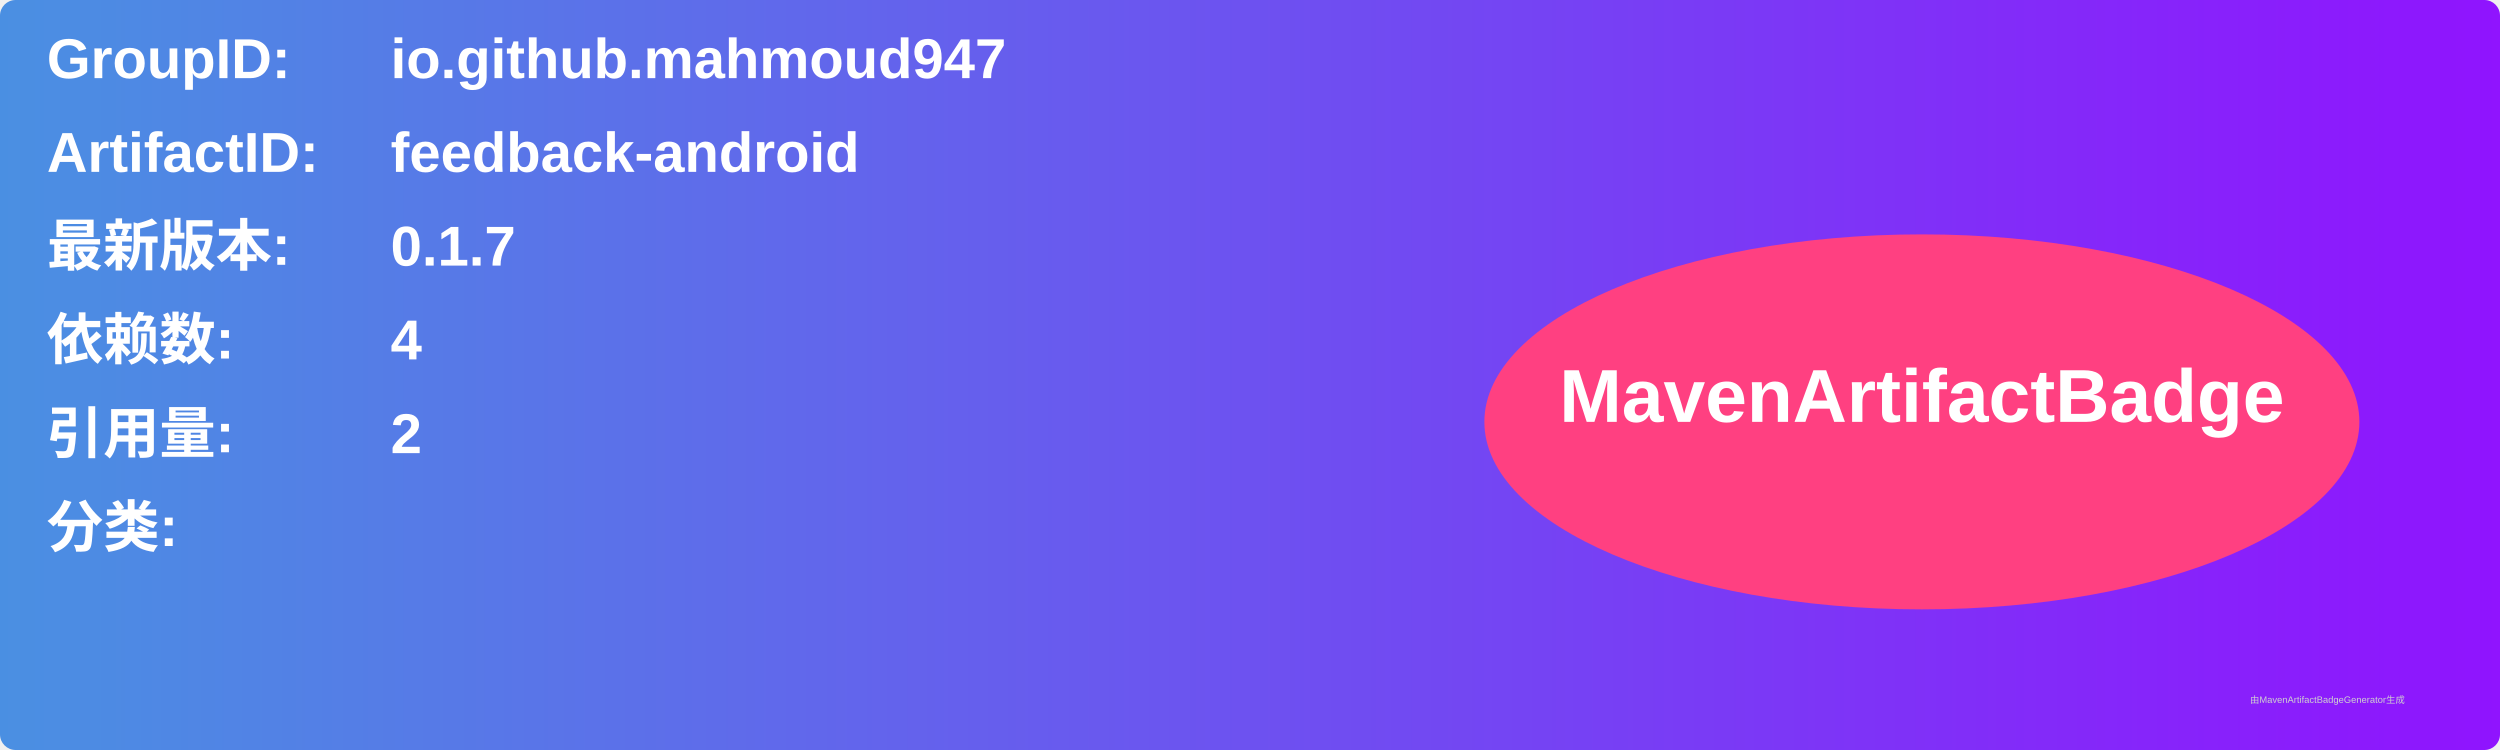
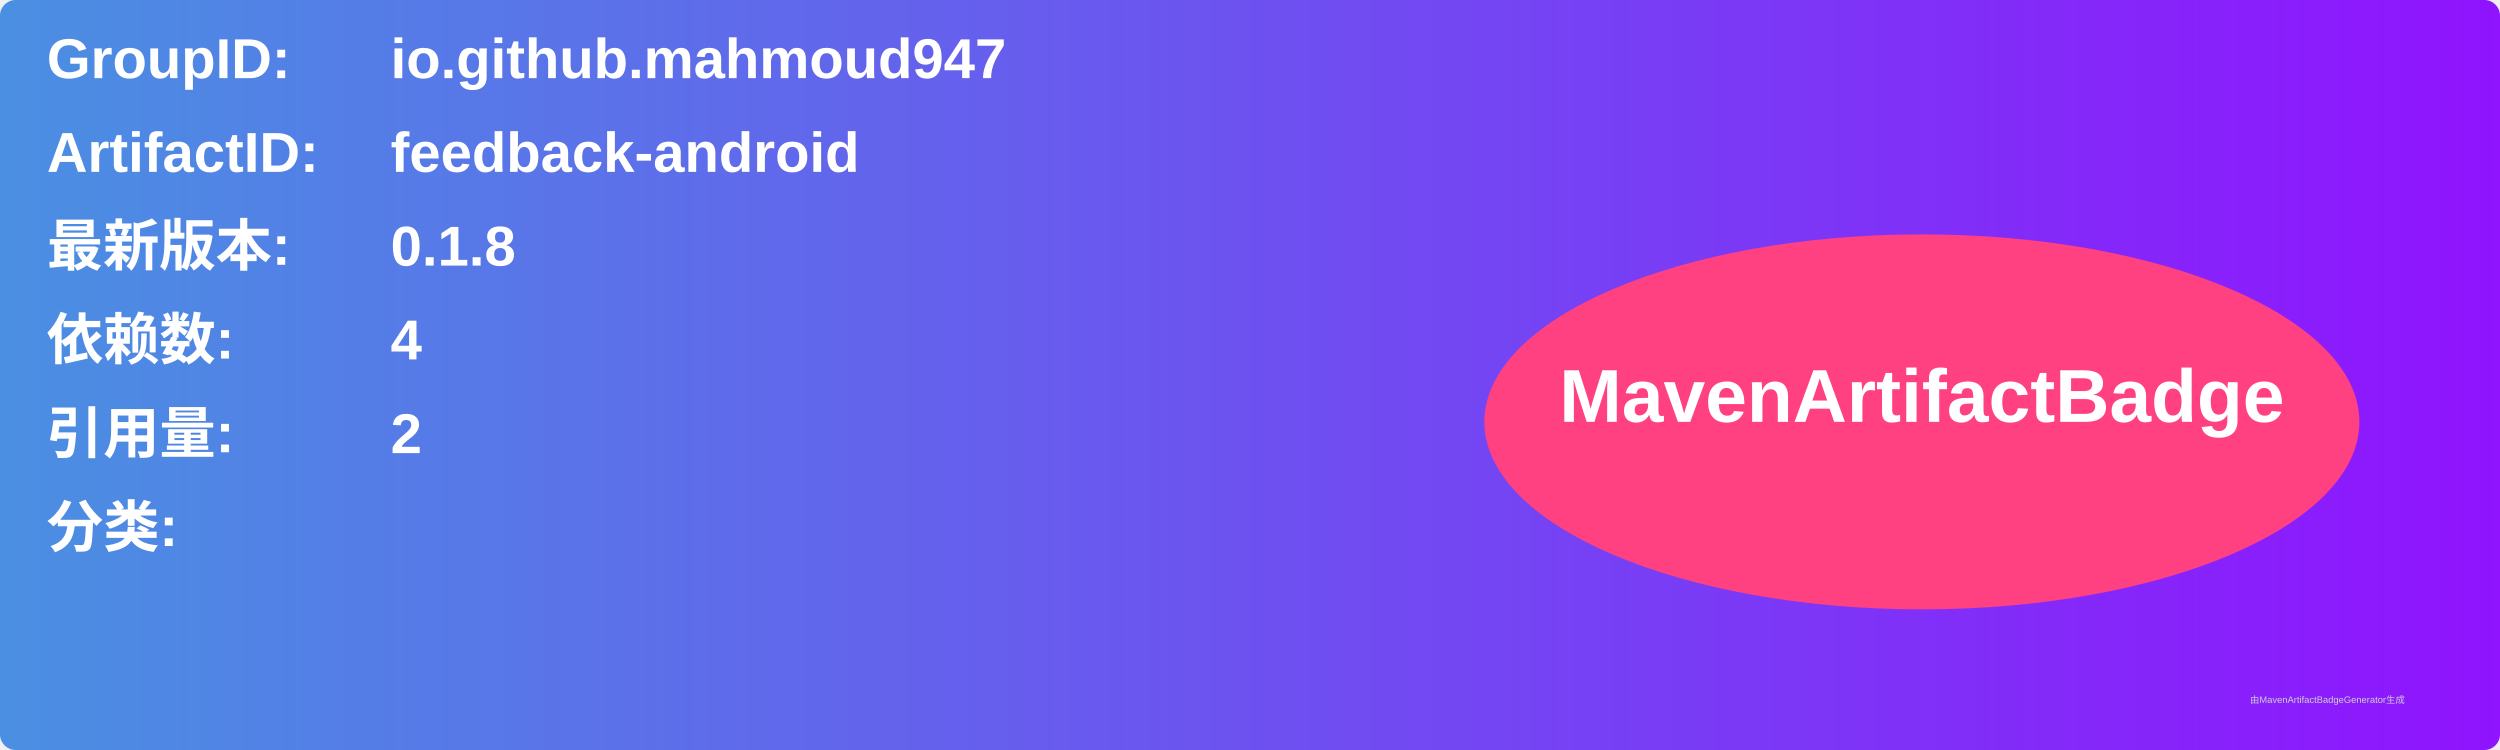
<svg xmlns="http://www.w3.org/2000/svg" width="800" height="240" viewBox="0 0 800 240">
  <linearGradient id="grad" x1="0%" y1="0%" x2="100%" y2="0%">
    <stop offset="0%" stop-color="#4a90e2" />
    <stop offset="100%" stop-color="#9013fe" />
  </linearGradient>
  <rect width="100%" height="100%" rx="5" ry="5" fill="url(#grad)" />
  <g transform="translate(15, 15)">
    <text x="0" y="10" font-family="Arial" font-size="18" fill="white" font-weight="bold" width="260">GroupID:</text>
    <text x="110" y="10" font-family="Arial" font-size="18" fill="white" font-weight="bold" width="460">io.github.mahmoud947</text>
    <text x="0" y="40" font-family="Arial" font-size="18" fill="white" font-weight="bold" width="260">ArtifactID:</text>
    <text x="110" y="40" font-family="Arial" font-size="18" fill="white" font-weight="bold" width="460">feedback-android</text>
    <text x="0" y="70" font-family="Arial" font-size="18" fill="white" font-weight="bold">最新版本:</text>
    <text x="110" y="70" font-family="Arial" font-size="18" fill="white" font-weight="bold">
-       <tspan font-weight="bold">0.1.7</tspan>
+       <tspan font-weight="bold">0.1.8</tspan>
    </text>
    <text x="0" y="100" font-family="Arial" font-size="18" fill="white" font-weight="bold">依赖数: </text>
    <text x="110" y="100" font-family="Arial" font-size="18" fill="white">
      <tspan font-weight="bold">4</tspan>
    </text>
    <text x="0" y="130" font-family="Arial" font-size="18" fill="white" font-weight="bold">引用量: </text>
    <text x="110" y="130" font-family="Arial" font-size="18" fill="white">
      <tspan font-weight="bold">2</tspan>
    </text>
    <text x="0" y="160" font-family="Arial" font-size="18" fill="white" font-weight="bold">分类:</text>
    <text x="10" y="190" font-family="Arial" font-size="10" fill="white">
      <tspan font-weight="bold" />
    </text>
    <ellipse cx="600" cy="120" rx="140" ry="60" fill="#ff4081" />
    <text x="600" y="120" text-anchor="middle" font-family="Arial" font-size="24" fill="white" font-weight="bold">MavenArtifactBadge</text>
  </g>
  <text x="720" y="225" font-family="Arial" font-size="3" fill="#d0d0d0">由MavenArtifactBadgeGenerator生成</text>
</svg>
